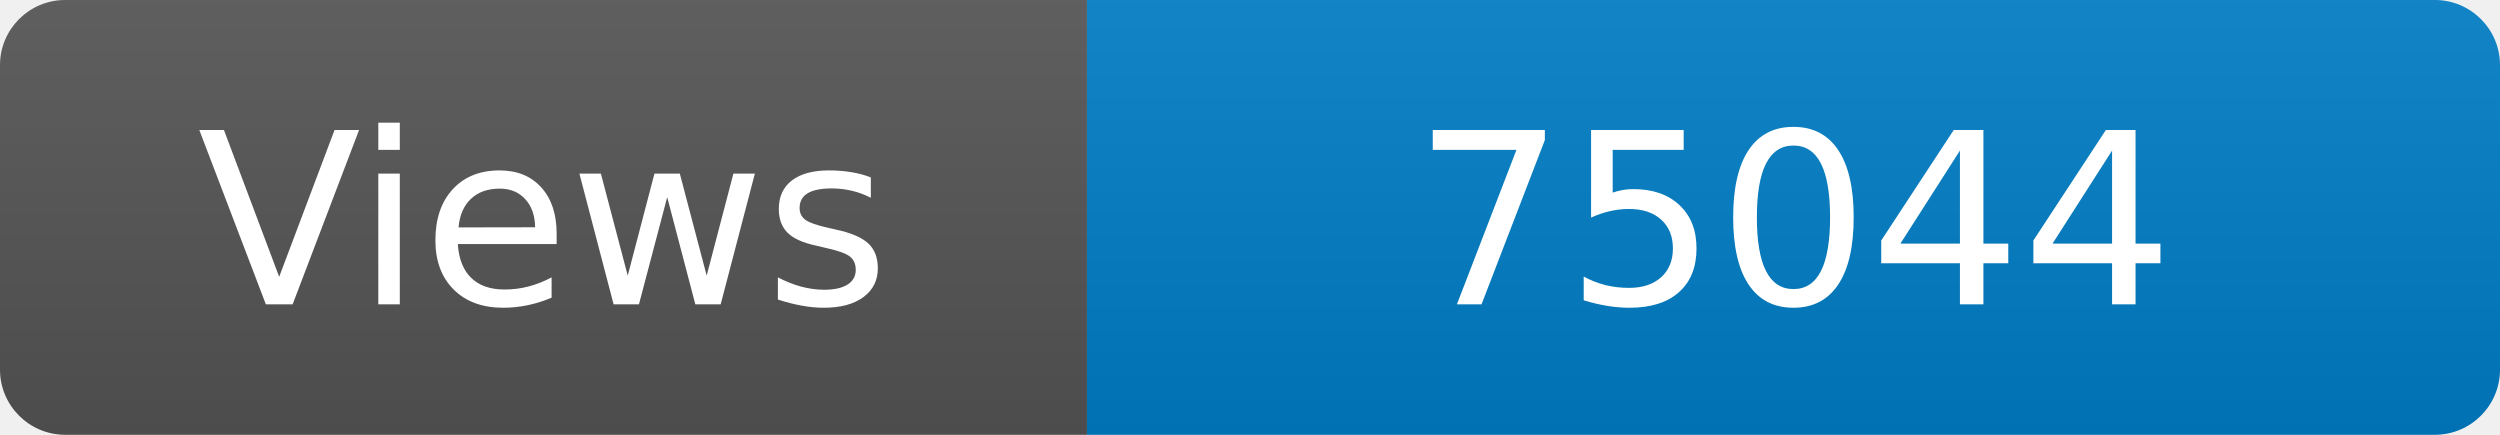
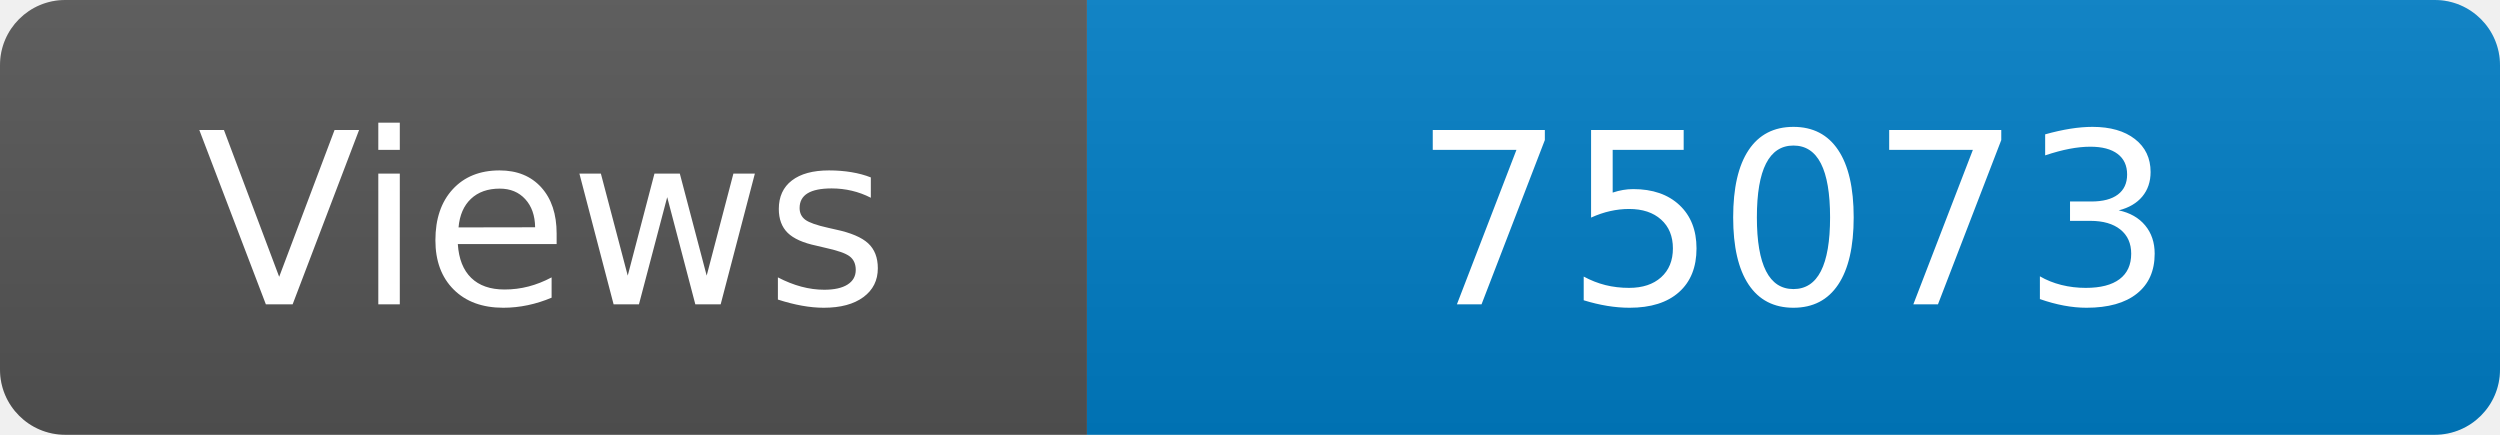
<svg xmlns="http://www.w3.org/2000/svg" width="115" height="20" role="img" aria-label="Maintained?: yes">
  <linearGradient id="s" x2="0" y2="100%">
    <stop offset="0" stop-color="#bbb" stop-opacity=".1" />
    <stop offset="1" stop-opacity=".1" />
  </linearGradient>
  <clipPath id="r">
    <rect width="115" height="20" rx="3" fill="#fff" />
  </clipPath>
  <g clip-path="url(#r)">
    <rect width="50" height="20" fill="#555" />
    <rect x="50" width="160" height="20" fill="#007ec6" />
    <rect width="115" height="20" fill="url(#s)" />
  </g>
  <g fill="#fff" text-anchor="middle" font-family="Verdana,Geneva,DejaVu Sans,sans-serif" font-size="110">
    <text x="250" y="140" transform="scale(.1)" fill="#fff">Views</text>
-     <text x="825" y="140" transform="scale(.1)" fill="#fff">75044</text>
+     <text x="825" y="140" transform="scale(.1)" fill="#fff">75073</text>
  </g>
</svg>
